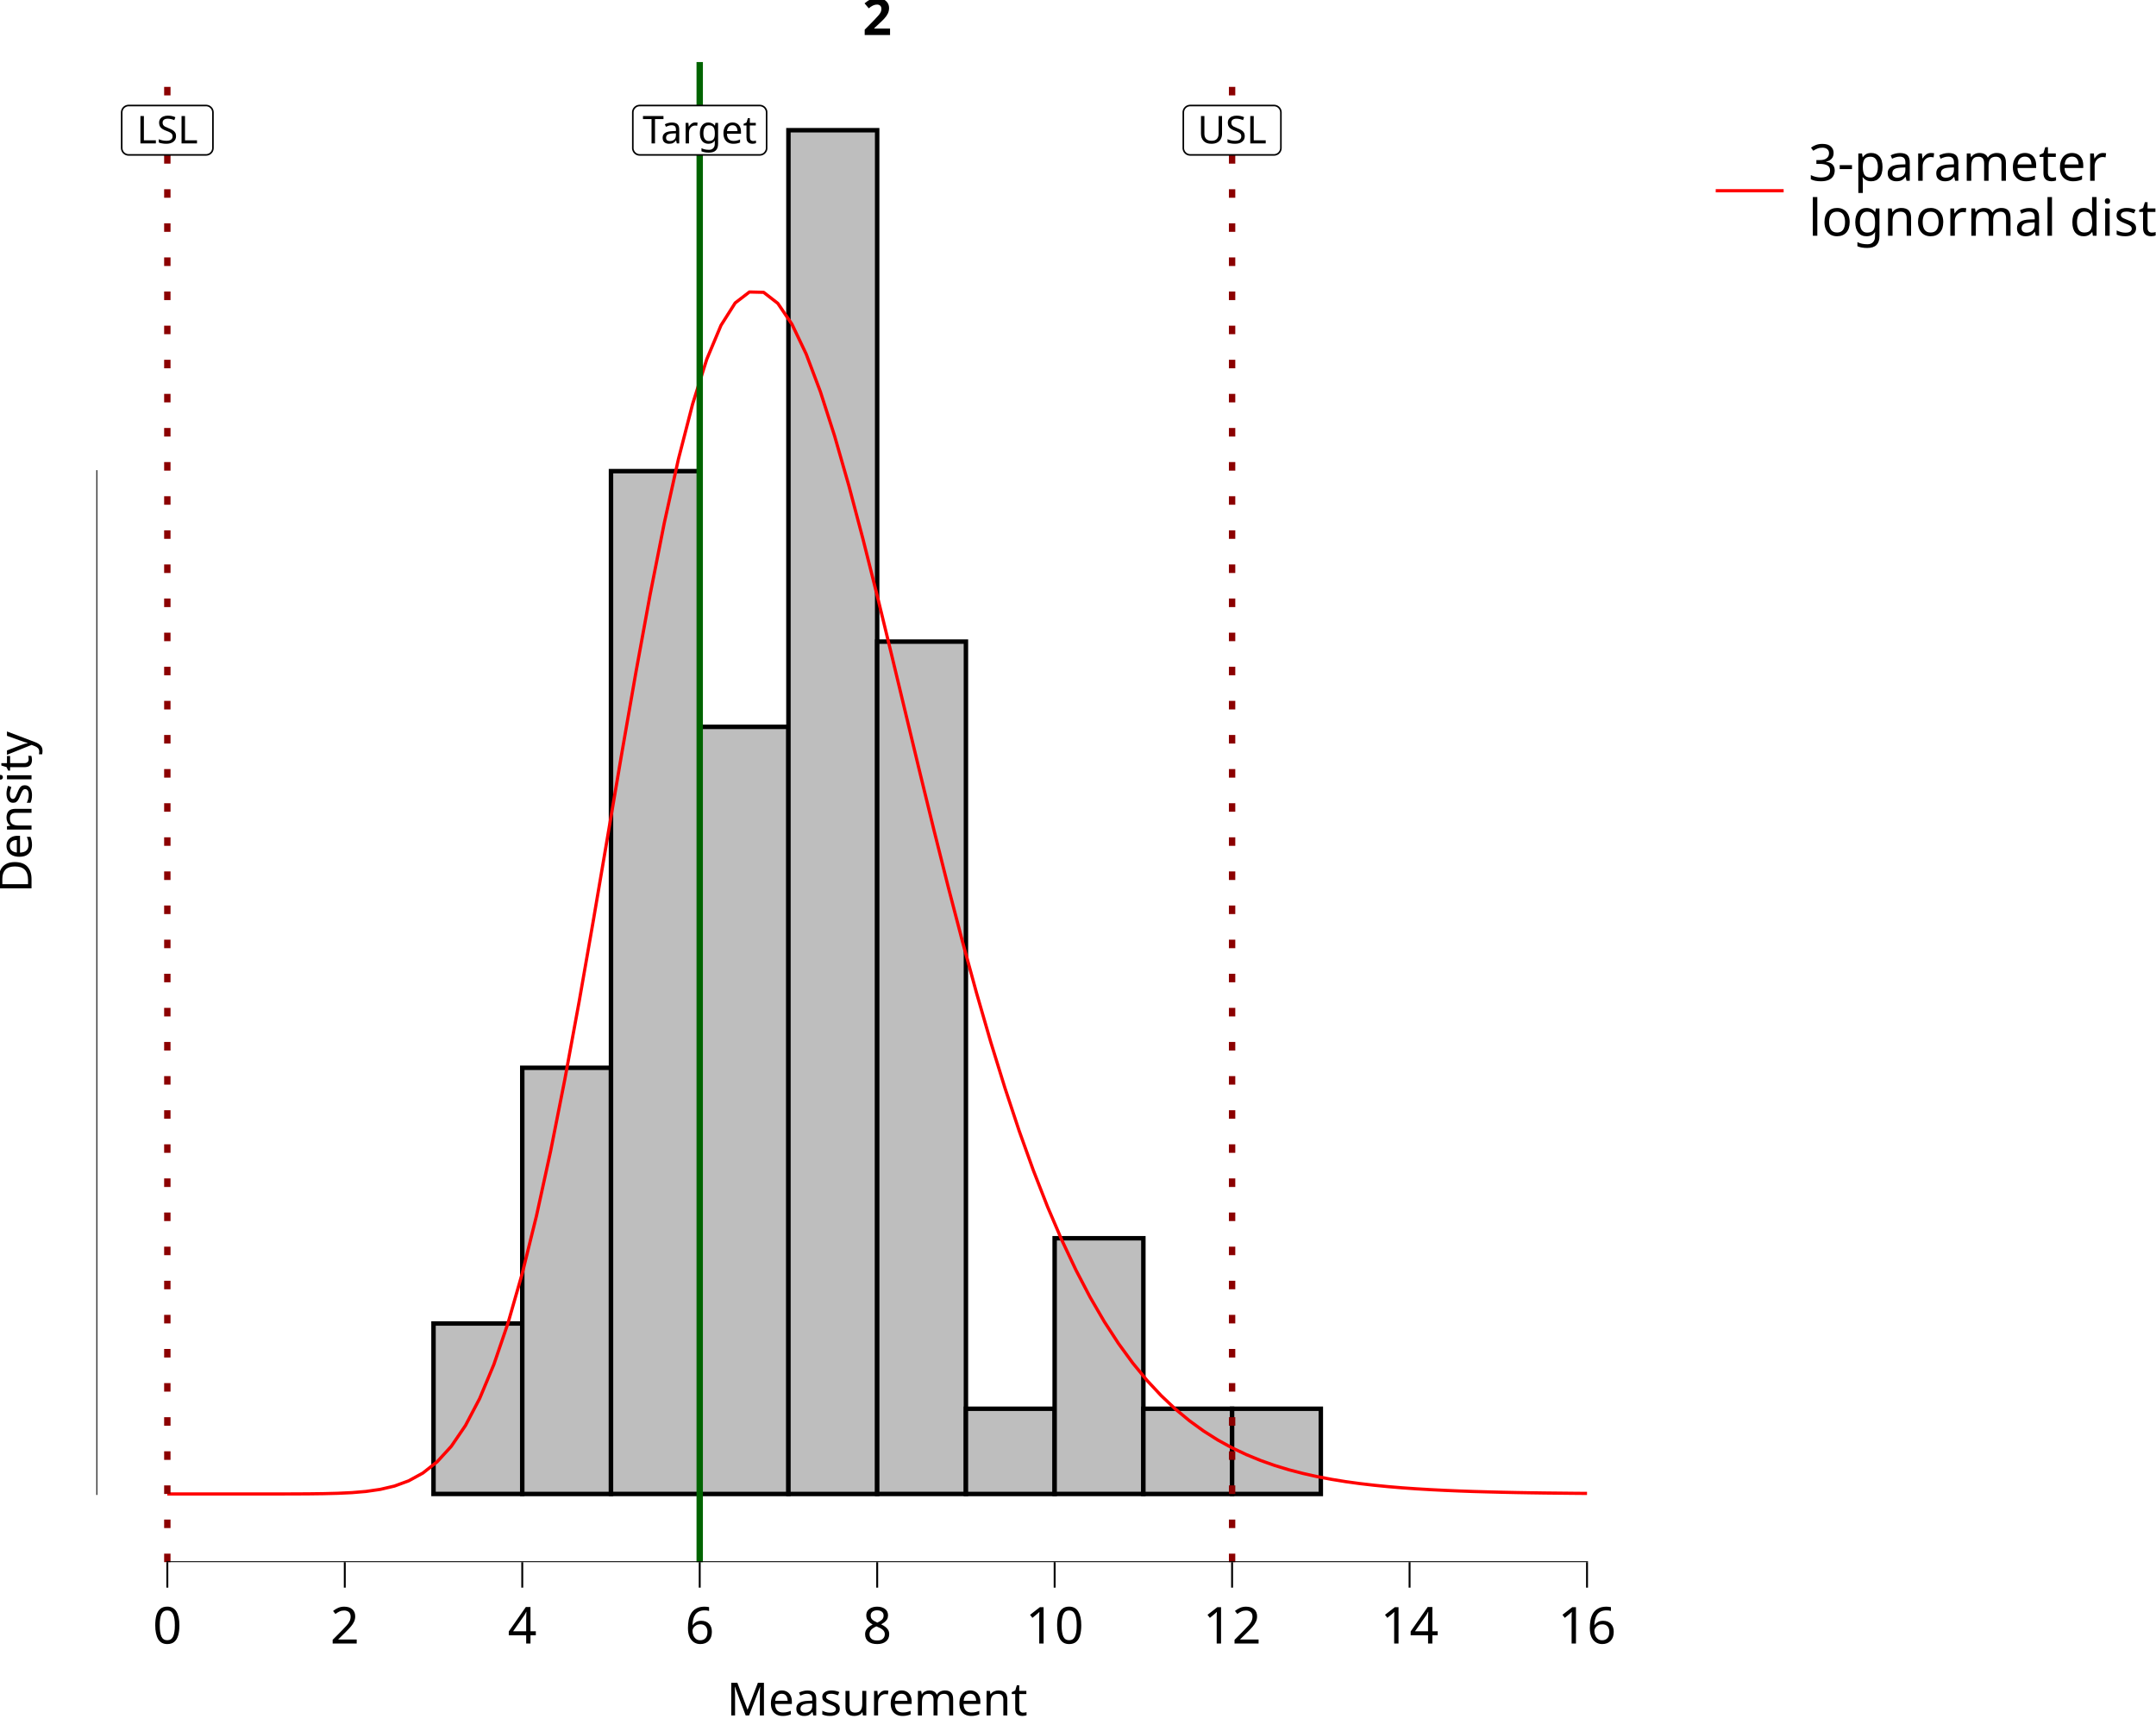
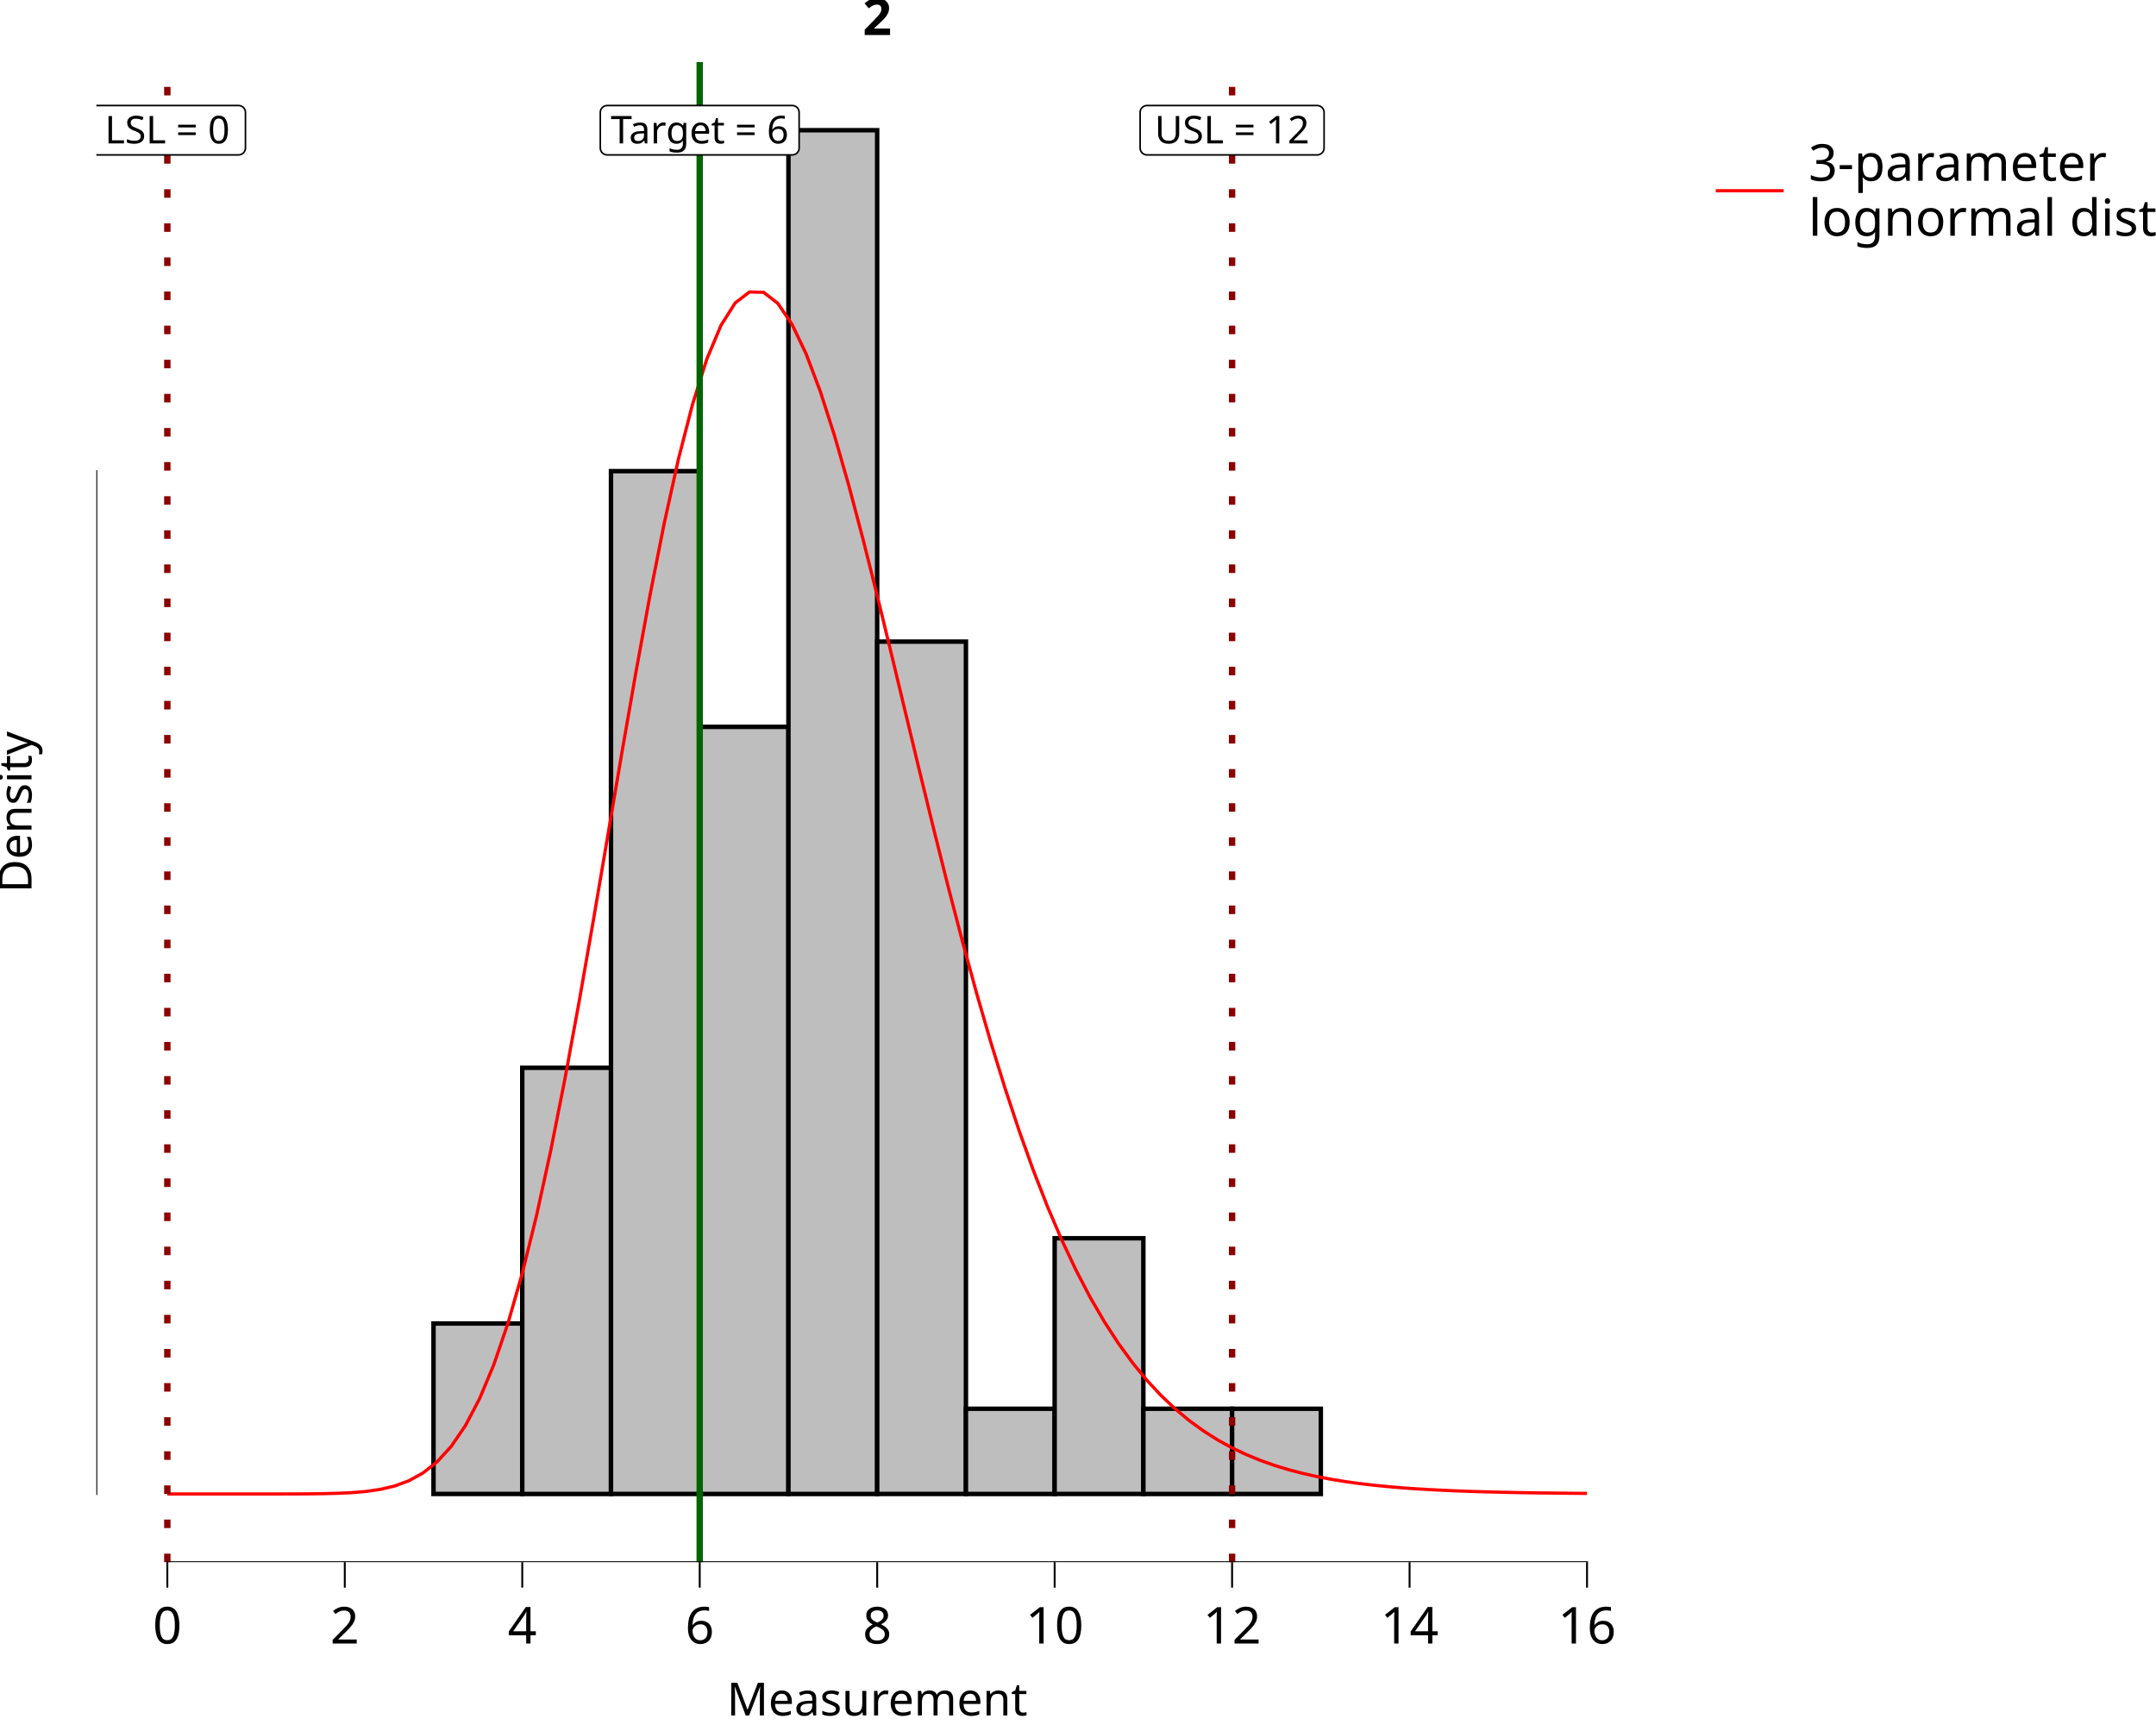
<svg xmlns="http://www.w3.org/2000/svg" class="svglite" data-engine-version="2.0" width="720.00pt" height="576.00pt" viewBox="0 0 720.00 576.00">
  <defs>
    <style type="text/css">
    .svglite line, .svglite polyline, .svglite polygon, .svglite path, .svglite rect, .svglite circle {
      fill: none;
      stroke: #000000;
      stroke-linecap: round;
      stroke-linejoin: round;
      stroke-miterlimit: 10.00;
    }
  </style>
  </defs>
  <rect width="100%" height="100%" style="stroke: none; fill: #FFFFFF;" />
  <defs>
    <clipPath id="cpMC4wMHw3MjAuMDB8MC4wMHw1NzYuMDA=">
      <rect x="0.00" y="0.00" width="720.00" height="576.00" />
    </clipPath>
  </defs>
  <g clip-path="url(#cpMC4wMHw3MjAuMDB8MC4wMHw1NzYuMDA=)">
    <rect x="0.00" y="0.00" width="720.00" height="576.00" style="stroke-width: 10.67; stroke: none;" />
  </g>
  <defs>
    <clipPath id="cpMzIuMTd8NTUzLjcwfDIwLjcxfDUyMS42Mw==">
      <rect x="32.17" y="20.71" width="521.53" height="500.92" />
    </clipPath>
  </defs>
  <g clip-path="url(#cpMzIuMTd8NTUzLjcwfDIwLjcxfDUyMS42Mw==)">
    <rect x="32.17" y="20.71" width="521.53" height="500.92" style="stroke-width: 10.67; stroke: none;" />
    <rect x="55.88" y="498.86" width="29.63" height="0.00" style="stroke-width: 1.49; stroke-linecap: butt; stroke-linejoin: miter; fill: #BEBEBE;" />
    <rect x="85.51" y="498.86" width="29.63" height="0.00" style="stroke-width: 1.49; stroke-linecap: butt; stroke-linejoin: miter; fill: #BEBEBE;" />
    <rect x="115.14" y="498.86" width="29.63" height="0.00" style="stroke-width: 1.49; stroke-linecap: butt; stroke-linejoin: miter; fill: #BEBEBE;" />
    <rect x="144.77" y="441.93" width="29.63" height="56.92" style="stroke-width: 1.49; stroke-linecap: butt; stroke-linejoin: miter; fill: #BEBEBE;" />
    <rect x="174.41" y="356.55" width="29.63" height="142.31" style="stroke-width: 1.49; stroke-linecap: butt; stroke-linejoin: miter; fill: #BEBEBE;" />
    <rect x="204.04" y="157.32" width="29.63" height="341.53" style="stroke-width: 1.49; stroke-linecap: butt; stroke-linejoin: miter; fill: #BEBEBE;" />
    <rect x="233.67" y="242.71" width="29.63" height="256.15" style="stroke-width: 1.49; stroke-linecap: butt; stroke-linejoin: miter; fill: #BEBEBE;" />
    <rect x="263.30" y="43.48" width="29.63" height="455.38" style="stroke-width: 1.49; stroke-linecap: butt; stroke-linejoin: miter; fill: #BEBEBE;" />
    <rect x="292.94" y="214.24" width="29.63" height="284.61" style="stroke-width: 1.49; stroke-linecap: butt; stroke-linejoin: miter; fill: #BEBEBE;" />
    <rect x="322.57" y="470.40" width="29.63" height="28.46" style="stroke-width: 1.49; stroke-linecap: butt; stroke-linejoin: miter; fill: #BEBEBE;" />
    <rect x="352.20" y="413.47" width="29.63" height="85.38" style="stroke-width: 1.49; stroke-linecap: butt; stroke-linejoin: miter; fill: #BEBEBE;" />
    <rect x="381.83" y="470.40" width="29.63" height="28.46" style="stroke-width: 1.49; stroke-linecap: butt; stroke-linejoin: miter; fill: #BEBEBE;" />
    <rect x="411.46" y="470.40" width="29.63" height="28.46" style="stroke-width: 1.49; stroke-linecap: butt; stroke-linejoin: miter; fill: #BEBEBE;" />
    <rect x="441.10" y="498.86" width="29.63" height="0.00" style="stroke-width: 1.49; stroke-linecap: butt; stroke-linejoin: miter; fill: #BEBEBE;" />
    <rect x="470.73" y="498.86" width="29.63" height="0.00" style="stroke-width: 1.49; stroke-linecap: butt; stroke-linejoin: miter; fill: #BEBEBE;" />
    <rect x="500.36" y="498.86" width="29.63" height="0.00" style="stroke-width: 1.49; stroke-linecap: butt; stroke-linejoin: miter; fill: #BEBEBE;" />
    <polyline points="55.88,498.86 60.62,498.86 65.36,498.86 70.10,498.86 74.84,498.86 79.58,498.86 84.32,498.86 89.07,498.85 93.81,498.85 98.55,498.84 103.29,498.81 108.03,498.75 112.77,498.63 117.51,498.41 122.25,498.01 127.00,497.32 131.74,496.21 136.48,494.47 141.22,491.87 145.96,488.13 150.70,482.95 155.44,476.01 160.18,466.99 164.92,455.64 169.67,441.74 174.41,425.20 179.15,406.02 183.89,384.33 188.63,360.41 193.37,334.65 198.11,307.56 202.85,279.75 207.59,251.87 212.34,224.62 217.08,198.69 221.82,174.72 226.56,153.30 231.30,134.91 236.04,119.93 240.78,108.63 245.52,101.15 250.27,97.50 255.01,97.61 259.75,101.29 264.49,108.28 269.23,118.23 273.97,130.79 278.71,145.55 283.45,162.08 288.19,179.99 292.94,198.87 297.68,218.35 302.42,238.10 307.16,257.80 311.90,277.20 316.64,296.08 321.38,314.25 326.12,331.58 330.86,347.95 335.61,363.31 340.35,377.60 345.09,390.81 349.83,402.95 354.57,414.03 359.31,424.08 364.05,433.17 368.79,441.33 373.53,448.63 378.28,455.14 383.02,460.91 387.76,466.00 392.50,470.49 397.24,474.42 401.98,477.86 406.72,480.86 411.46,483.46 416.21,485.71 420.95,487.66 425.69,489.34 430.43,490.78 435.17,492.01 439.91,493.07 444.65,493.97 449.39,494.74 454.13,495.39 458.88,495.94 463.62,496.41 468.36,496.81 473.10,497.14 477.84,497.42 482.58,497.66 487.32,497.86 492.06,498.03 496.80,498.16 501.55,498.28 506.29,498.38 511.03,498.46 515.77,498.53 520.51,498.58 525.25,498.63 529.99,498.67 " style="stroke-width: 1.07; stroke: #FF0000; stroke-linecap: butt;" />
    <line x1="233.67" y1="521.63" x2="233.67" y2="20.71" style="stroke-width: 2.13; stroke: #006400; stroke-linecap: butt;" />
    <line x1="55.88" y1="521.63" x2="55.88" y2="20.71" style="stroke-width: 2.13; stroke: #8B0000; stroke-dasharray: 2.85,8.54; stroke-linecap: butt;" />
    <line x1="411.46" y1="521.63" x2="411.46" y2="20.71" style="stroke-width: 2.13; stroke: #8B0000; stroke-dasharray: 2.85,8.54; stroke-linecap: butt;" />
-     <polygon points="213.63,51.72 253.71,51.72 253.62,51.72 253.99,51.71 254.35,51.63 254.70,51.50 255.02,51.32 255.31,51.08 255.55,50.80 255.75,50.49 255.90,50.15 255.99,49.79 256.01,49.42 256.01,49.42 256.01,37.53 256.01,37.53 255.99,37.17 255.90,36.80 255.75,36.46 255.55,36.15 255.31,35.87 255.02,35.64 254.70,35.45 254.35,35.32 253.99,35.25 253.71,35.23 213.63,35.23 213.91,35.25 213.54,35.23 213.17,35.28 212.81,35.38 212.48,35.54 212.17,35.75 211.91,36.01 211.68,36.30 211.51,36.63 211.39,36.98 211.33,37.35 211.33,37.53 211.33,49.42 211.33,49.23 211.33,49.60 211.39,49.97 211.51,50.32 211.68,50.65 211.91,50.95 212.17,51.20 212.48,51.42 212.81,51.57 213.17,51.68 213.54,51.72 " style="stroke-width: 0.53; fill: #FFFFFF;" />
-     <text x="233.67" y="47.88" text-anchor="middle" style="font-size: 12.80px; font-family: sans;" textLength="37.01px" lengthAdjust="spacingAndGlyphs">Target</text>
-     <polygon points="42.95,51.72 68.81,51.72 68.71,51.72 69.09,51.71 69.45,51.63 69.80,51.50 70.12,51.32 70.40,51.08 70.65,50.80 70.85,50.49 70.99,50.15 71.08,49.79 71.11,49.42 71.11,49.42 71.11,37.53 71.11,37.53 71.08,37.17 70.99,36.80 70.85,36.46 70.65,36.15 70.40,35.87 70.12,35.64 69.80,35.45 69.45,35.32 69.09,35.25 68.81,35.23 42.95,35.23 43.23,35.25 42.86,35.23 42.49,35.28 42.13,35.38 41.80,35.54 41.49,35.75 41.22,36.01 41.00,36.30 40.83,36.63 40.71,36.98 40.65,37.35 40.64,37.53 40.64,49.42 40.65,49.23 40.65,49.60 40.71,49.97 40.83,50.32 41.00,50.65 41.22,50.95 41.49,51.20 41.80,51.42 42.13,51.57 42.49,51.68 42.86,51.72 " style="stroke-width: 0.53; fill: #FFFFFF;" />
-     <text x="55.88" y="47.88" text-anchor="middle" style="font-size: 12.80px; font-family: sans;" textLength="22.79px" lengthAdjust="spacingAndGlyphs">LSL</text>
-     <polygon points="397.47,51.72 425.46,51.72 425.36,51.72 425.74,51.71 426.10,51.63 426.45,51.50 426.77,51.32 427.05,51.08 427.30,50.80 427.50,50.49 427.64,50.15 427.73,49.79 427.76,49.42 427.76,49.42 427.76,37.53 427.76,37.53 427.73,37.17 427.64,36.80 427.50,36.46 427.30,36.15 427.05,35.87 426.77,35.64 426.45,35.45 426.10,35.32 425.74,35.25 425.46,35.23 397.47,35.23 397.75,35.25 397.38,35.23 397.01,35.28 396.65,35.38 396.32,35.54 396.01,35.75 395.75,36.01 395.52,36.30 395.35,36.63 395.23,36.98 395.17,37.35 395.17,37.53 395.17,49.42 395.17,49.23 395.17,49.60 395.23,49.97 395.35,50.32 395.52,50.65 395.75,50.95 396.01,51.20 396.32,51.42 396.65,51.57 397.01,51.68 397.38,51.72 " style="stroke-width: 0.53; fill: #FFFFFF;" />
-     <text x="411.46" y="47.88" text-anchor="middle" style="font-size: 12.80px; font-family: sans;" textLength="24.91px" lengthAdjust="spacingAndGlyphs">USL</text>
+     <polygon points="202.77,51.72 264.57,51.72 264.48,51.72 264.85,51.71 265.21,51.63 265.56,51.50 265.88,51.32 266.17,51.08 266.41,50.80 266.61,50.49 266.76,50.15 266.84,49.79 266.87,49.42 266.87,49.42 266.87,37.53 266.87,37.53 266.84,37.17 266.76,36.80 266.61,36.46 266.41,36.15 266.17,35.87 265.88,35.64 265.56,35.45 265.21,35.32 264.85,35.25 264.57,35.23 202.77,35.23 203.05,35.25 202.68,35.23 202.31,35.28 201.96,35.38 201.62,35.54 201.32,35.75 201.05,36.01 200.83,36.30 200.65,36.63 200.54,36.98 200.48,37.35 200.47,37.53 200.47,49.42 200.48,49.23 200.48,49.60 200.54,49.97 200.65,50.32 200.83,50.65 201.05,50.95 201.32,51.20 201.62,51.42 201.96,51.57 202.31,51.68 202.68,51.72 " style="stroke-width: 0.53; fill: #FFFFFF;" />
+     <text x="233.67" y="47.88" text-anchor="middle" style="font-size: 12.80px; font-family: sans;" textLength="58.72px" lengthAdjust="spacingAndGlyphs">Target = 6</text>
+     <polygon points="32.09,51.72 79.67,51.72 79.57,51.72 79.94,51.71 80.31,51.63 80.65,51.50 80.98,51.32 81.26,51.08 81.51,50.80 81.71,50.49 81.85,50.15 81.94,49.79 81.97,49.42 81.97,49.42 81.97,37.53 81.97,37.53 81.94,37.17 81.85,36.80 81.71,36.46 81.51,36.15 81.26,35.87 80.98,35.64 80.65,35.45 80.31,35.32 79.94,35.25 79.67,35.23 32.09,35.23 32.37,35.25 32.00,35.23 31.63,35.28 31.27,35.38 30.94,35.54 30.63,35.75 30.36,36.01 30.14,36.30 29.97,36.63 29.85,36.98 29.79,37.35 29.79,37.53 29.79,49.42 29.79,49.23 29.79,49.60 29.85,49.97 29.97,50.32 30.14,50.65 30.36,50.95 30.63,51.20 30.94,51.42 31.27,51.57 31.63,51.68 32.00,51.72 " style="stroke-width: 0.53; fill: #FFFFFF;" />
+     <text x="55.88" y="47.88" text-anchor="middle" style="font-size: 12.80px; font-family: sans;" textLength="44.50px" lengthAdjust="spacingAndGlyphs">LSL = 0</text>
+     <polygon points="383.05,51.72 439.88,51.72 439.78,51.72 440.15,51.71 440.52,51.63 440.86,51.50 441.19,51.32 441.47,51.08 441.72,50.80 441.92,50.49 442.06,50.15 442.15,49.79 442.18,49.42 442.18,49.42 442.18,37.53 442.18,37.53 442.15,37.17 442.06,36.80 441.92,36.46 441.72,36.15 441.47,35.87 441.19,35.64 440.86,35.45 440.52,35.32 440.15,35.25 439.88,35.23 383.05,35.23 383.33,35.25 382.96,35.23 382.59,35.28 382.23,35.38 381.90,35.54 381.59,35.75 381.33,36.01 381.10,36.30 380.93,36.63 380.81,36.98 380.75,37.35 380.75,37.53 380.75,49.42 380.75,49.23 380.75,49.60 380.81,49.97 380.93,50.32 381.10,50.65 381.33,50.95 381.59,51.20 381.90,51.42 382.23,51.57 382.59,51.68 382.96,51.72 " style="stroke-width: 0.53; fill: #FFFFFF;" />
+     <text x="411.46" y="47.88" text-anchor="middle" style="font-size: 12.80px; font-family: sans;" textLength="53.75px" lengthAdjust="spacingAndGlyphs">USL = 12</text>
    <line x1="55.56" y1="521.63" x2="530.31" y2="521.63" style="stroke-width: 0.64; stroke-linecap: butt;" />
    <line x1="32.17" y1="499.18" x2="32.17" y2="157.00" style="stroke-width: 0.64; stroke-linecap: butt;" />
    <rect x="32.17" y="20.71" width="521.53" height="500.92" style="stroke-width: 0.00; stroke: none;" />
  </g>
  <g clip-path="url(#cpMC4wMHw3MjAuMDB8MC4wMHw1NzYuMDA=)">
    <polyline points="32.17,521.63 32.17,20.71 " style="stroke-width: 0.00; stroke: none; stroke-linecap: butt;" />
    <polyline points="32.17,521.63 553.70,521.63 " style="stroke-width: 0.00; stroke: none; stroke-linecap: butt;" />
    <polyline points="55.88,530.13 55.88,521.63 " style="stroke-width: 0.64; stroke-linecap: butt;" />
    <polyline points="115.14,530.13 115.14,521.63 " style="stroke-width: 0.64; stroke-linecap: butt;" />
    <polyline points="174.41,530.13 174.41,521.63 " style="stroke-width: 0.64; stroke-linecap: butt;" />
    <polyline points="233.67,530.13 233.67,521.63 " style="stroke-width: 0.64; stroke-linecap: butt;" />
    <polyline points="292.94,530.13 292.94,521.63 " style="stroke-width: 0.64; stroke-linecap: butt;" />
    <polyline points="352.20,530.13 352.20,521.63 " style="stroke-width: 0.64; stroke-linecap: butt;" />
    <polyline points="411.46,530.13 411.46,521.63 " style="stroke-width: 0.64; stroke-linecap: butt;" />
    <polyline points="470.73,530.13 470.73,521.63 " style="stroke-width: 0.64; stroke-linecap: butt;" />
    <polyline points="529.99,530.13 529.99,521.63 " style="stroke-width: 0.64; stroke-linecap: butt;" />
    <text x="55.88" y="548.80" text-anchor="middle" style="font-size: 17.00px; font-family: sans;" textLength="9.46px" lengthAdjust="spacingAndGlyphs">0</text>
    <text x="115.14" y="548.80" text-anchor="middle" style="font-size: 17.00px; font-family: sans;" textLength="9.46px" lengthAdjust="spacingAndGlyphs">2</text>
    <text x="174.41" y="548.80" text-anchor="middle" style="font-size: 17.00px; font-family: sans;" textLength="9.46px" lengthAdjust="spacingAndGlyphs">4</text>
    <text x="233.67" y="548.80" text-anchor="middle" style="font-size: 17.00px; font-family: sans;" textLength="9.46px" lengthAdjust="spacingAndGlyphs">6</text>
    <text x="292.94" y="548.80" text-anchor="middle" style="font-size: 17.00px; font-family: sans;" textLength="9.46px" lengthAdjust="spacingAndGlyphs">8</text>
    <text x="352.20" y="548.80" text-anchor="middle" style="font-size: 17.00px; font-family: sans;" textLength="18.91px" lengthAdjust="spacingAndGlyphs">10</text>
    <text x="411.46" y="548.80" text-anchor="middle" style="font-size: 17.00px; font-family: sans;" textLength="18.91px" lengthAdjust="spacingAndGlyphs">12</text>
    <text x="470.73" y="548.80" text-anchor="middle" style="font-size: 17.00px; font-family: sans;" textLength="18.91px" lengthAdjust="spacingAndGlyphs">14</text>
    <text x="529.99" y="548.80" text-anchor="middle" style="font-size: 17.00px; font-family: sans;" textLength="18.91px" lengthAdjust="spacingAndGlyphs">16</text>
    <text x="292.94" y="572.82" text-anchor="middle" style="font-size: 15.30px; font-family: sans;" textLength="93.56px" lengthAdjust="spacingAndGlyphs">Measurement</text>
    <text transform="translate(10.53,271.17) rotate(-90)" text-anchor="middle" style="font-size: 15.30px; font-family: sans;" textLength="51.03px" lengthAdjust="spacingAndGlyphs">Density</text>
    <rect x="564.66" y="20.71" width="155.34" height="65.26" style="stroke-width: 0.75; stroke: none;" />
    <rect x="564.66" y="20.71" width="155.34" height="65.26" style="stroke-width: 10.67; stroke: none;" />
    <rect x="570.14" y="46.90" width="28.35" height="33.59" style="stroke-width: 10.67; stroke: none;" />
    <line x1="572.97" y1="63.69" x2="595.65" y2="63.69" style="stroke-width: 1.07; stroke: #FF0000; stroke-linecap: butt;" />
    <text x="603.96" y="60.36" style="font-size: 17.00px; font-family: sans;" textLength="92.61px" lengthAdjust="spacingAndGlyphs">3-parameter</text>
    <text x="603.96" y="78.72" style="font-size: 17.00px; font-family: sans;" textLength="110.56px" lengthAdjust="spacingAndGlyphs">lognormal dist.</text>
    <text x="292.94" y="11.70" text-anchor="middle" style="font-size: 17.00px; font-weight: bold; font-family: sans;" textLength="9.46px" lengthAdjust="spacingAndGlyphs">2</text>
  </g>
</svg>
